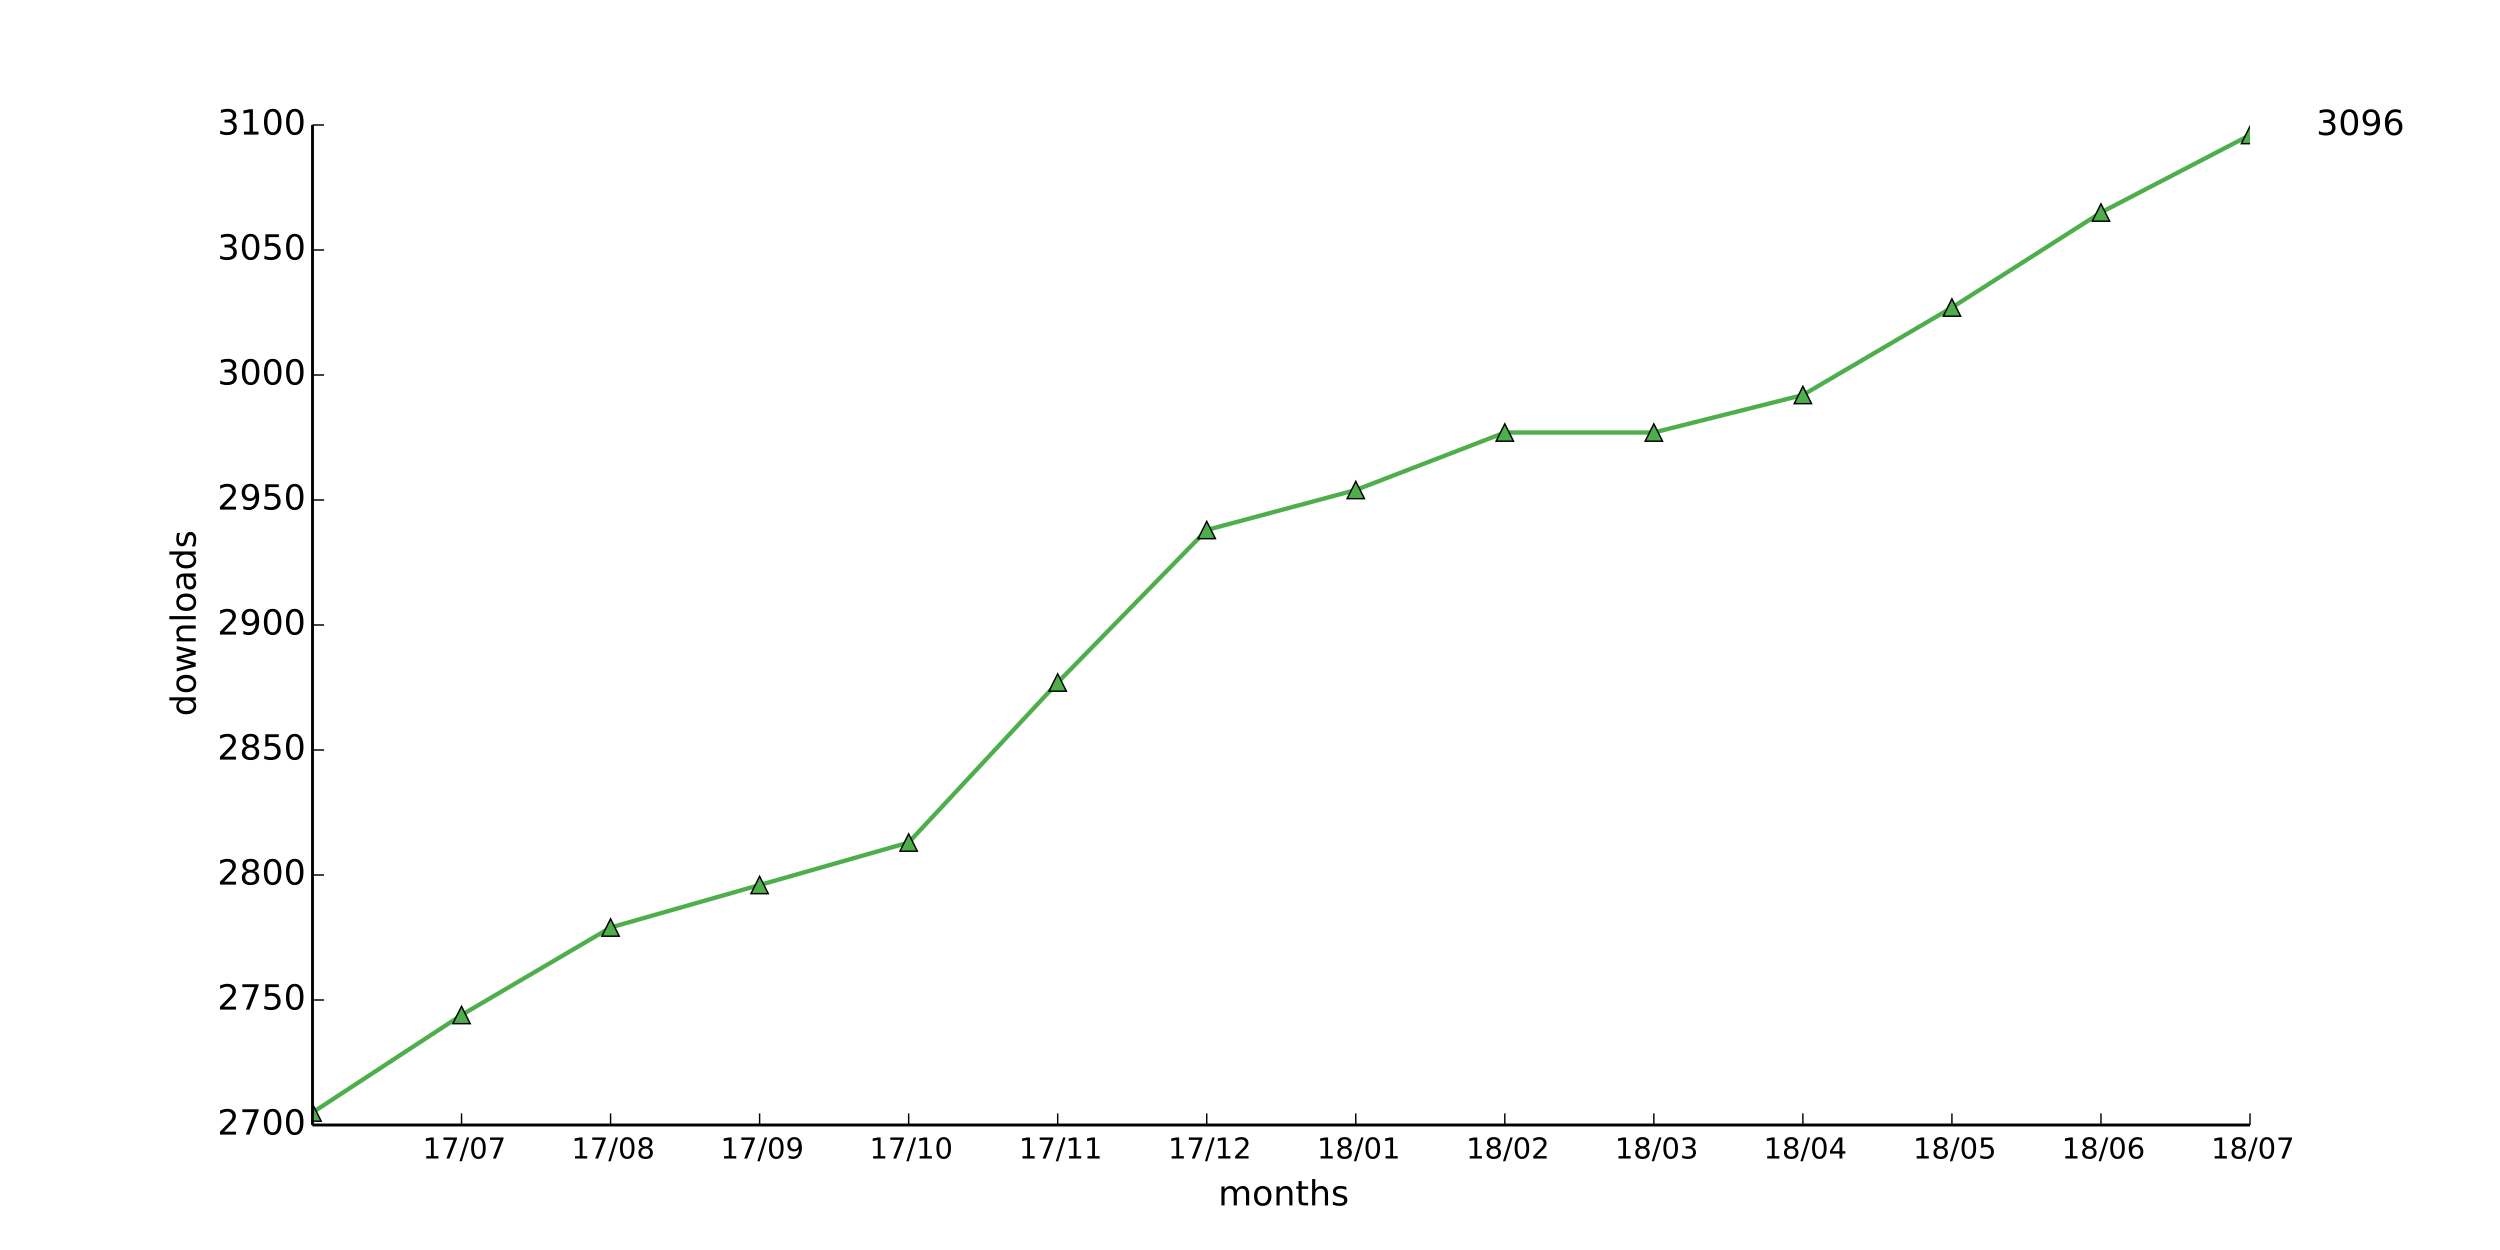
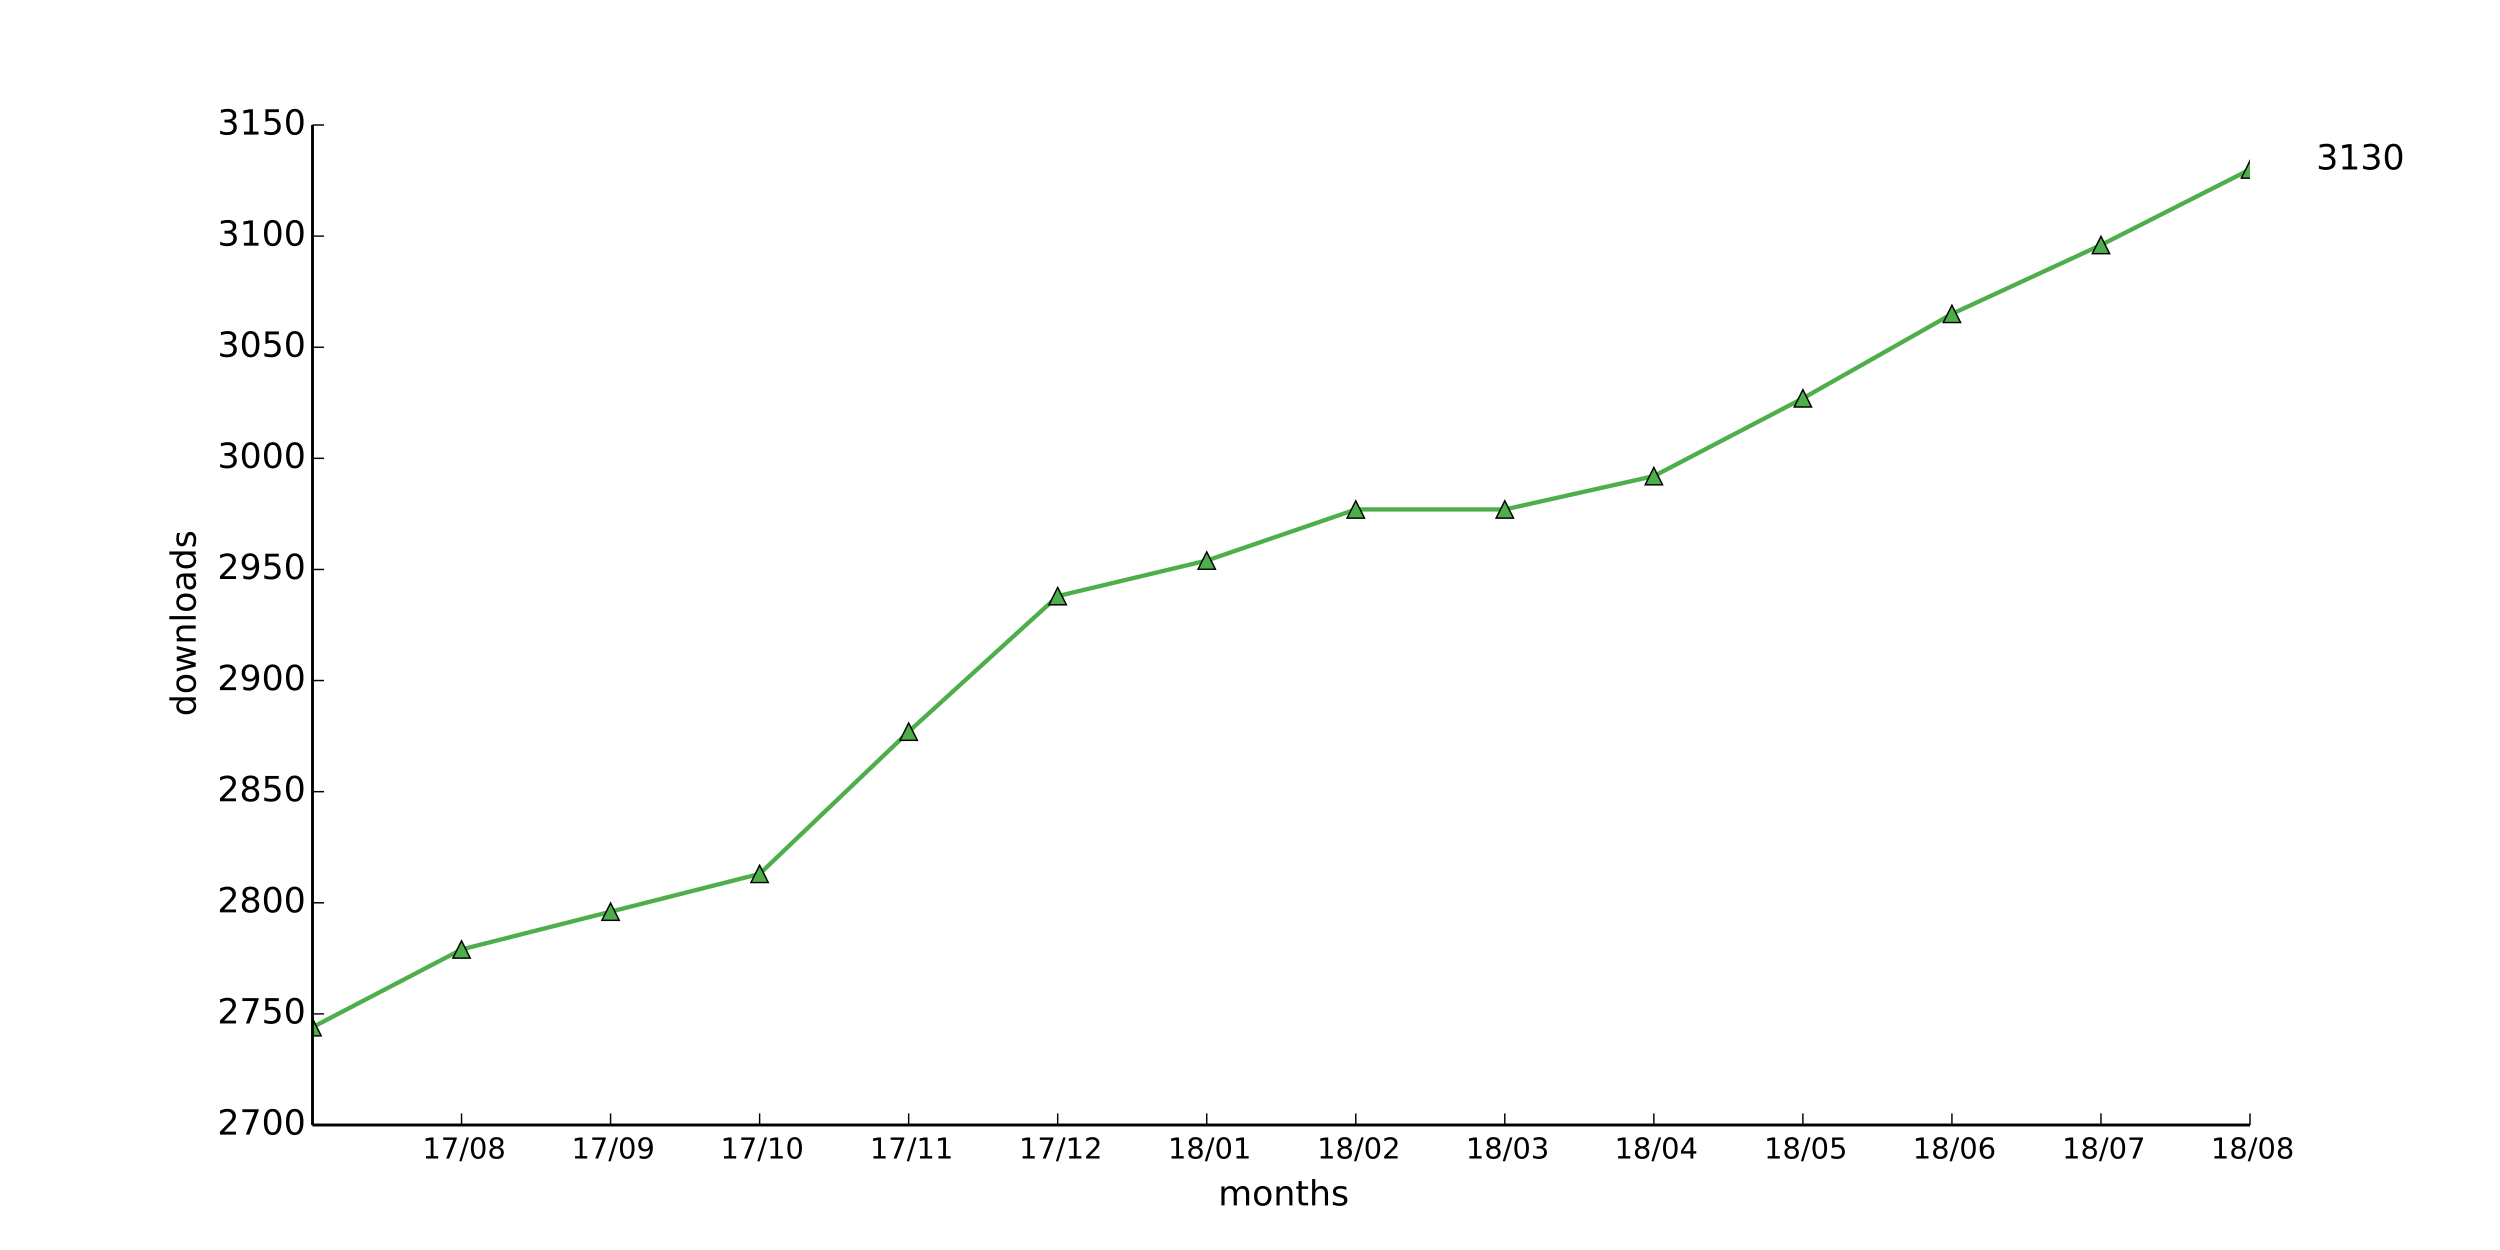
<svg xmlns="http://www.w3.org/2000/svg" xmlns:xlink="http://www.w3.org/1999/xlink" height="432pt" version="1.1" viewBox="0 0 864 432" width="864pt">
  <defs>
    <style type="text/css">
*{stroke-linecap:butt;stroke-linejoin:round;}
  </style>
  </defs>
  <g id="figure_1">
    <g id="patch_1">
      <path d=" M0 432 L864 432 L864 0 L0 0 z " style="fill:#ffffff;" />
    </g>
    <g id="axes_1">
      <g id="patch_2">
        <path d=" M108 388.8 L777.6 388.8 L777.6 43.2 L108 43.2 z " style="fill:#ffffff;" />
      </g>
      <g id="line2d_1">
-         <path clip-path="url(#pad36b945f0)" d=" M108 384.48 L159.508 350.784 L211.015 320.544 L262.523 305.856 L314.031 291.168 L365.538 235.872 L417.046 183.168 L468.554 169.344 L520.062 149.472 L571.569 149.472 L623.077 136.512 L674.585 106.272 L726.092 73.44 L777.6 46.656" style="fill:none;stroke:#4eae4b;stroke-linecap:square;stroke-width:1.5;" />
+         <path clip-path="url(#pad36b945f0)" d=" M108 355.008 L159.508 328.128 L211.015 315.072 L262.523 302.016 L314.031 252.864 L365.538 206.016 L417.046 193.728 L468.554 176.064 L520.062 176.064 L571.569 164.544 L623.077 137.664 L674.585 108.48 L726.092 84.672 L777.6 58.56" style="fill:none;stroke:#4eae4b;stroke-linecap:square;stroke-width:1.5;" />
      </g>
      <g id="line2d_2">
        <defs>
          <path d=" M0 -3 L-3 3 L3 3 z " id="m1c36dac812" style="stroke:#000000;stroke-linejoin:miter;stroke-width:0.5;" />
        </defs>
        <g clip-path="url(#pad36b945f0)">
-           <use style="fill:#4eae4b;stroke:#000000;stroke-linejoin:miter;stroke-width:0.5;" x="108.0" xlink:href="#m1c36dac812" y="384.48" />
-           <use style="fill:#4eae4b;stroke:#000000;stroke-linejoin:miter;stroke-width:0.5;" x="159.508" xlink:href="#m1c36dac812" y="350.784" />
-           <use style="fill:#4eae4b;stroke:#000000;stroke-linejoin:miter;stroke-width:0.5;" x="211.015" xlink:href="#m1c36dac812" y="320.544" />
-           <use style="fill:#4eae4b;stroke:#000000;stroke-linejoin:miter;stroke-width:0.5;" x="262.523" xlink:href="#m1c36dac812" y="305.856" />
-           <use style="fill:#4eae4b;stroke:#000000;stroke-linejoin:miter;stroke-width:0.5;" x="314.031" xlink:href="#m1c36dac812" y="291.168" />
-           <use style="fill:#4eae4b;stroke:#000000;stroke-linejoin:miter;stroke-width:0.5;" x="365.538" xlink:href="#m1c36dac812" y="235.872" />
-           <use style="fill:#4eae4b;stroke:#000000;stroke-linejoin:miter;stroke-width:0.5;" x="417.046" xlink:href="#m1c36dac812" y="183.168" />
-           <use style="fill:#4eae4b;stroke:#000000;stroke-linejoin:miter;stroke-width:0.5;" x="468.554" xlink:href="#m1c36dac812" y="169.344" />
-           <use style="fill:#4eae4b;stroke:#000000;stroke-linejoin:miter;stroke-width:0.5;" x="520.062" xlink:href="#m1c36dac812" y="149.472" />
-           <use style="fill:#4eae4b;stroke:#000000;stroke-linejoin:miter;stroke-width:0.5;" x="571.569" xlink:href="#m1c36dac812" y="149.472" />
-           <use style="fill:#4eae4b;stroke:#000000;stroke-linejoin:miter;stroke-width:0.5;" x="623.077" xlink:href="#m1c36dac812" y="136.512" />
-           <use style="fill:#4eae4b;stroke:#000000;stroke-linejoin:miter;stroke-width:0.5;" x="674.585" xlink:href="#m1c36dac812" y="106.272" />
-           <use style="fill:#4eae4b;stroke:#000000;stroke-linejoin:miter;stroke-width:0.5;" x="726.092" xlink:href="#m1c36dac812" y="73.44" />
-           <use style="fill:#4eae4b;stroke:#000000;stroke-linejoin:miter;stroke-width:0.5;" x="777.6" xlink:href="#m1c36dac812" y="46.656" />
+           <use style="fill:#4eae4b;stroke:#000000;stroke-linejoin:miter;stroke-width:0.5;" x="108.0" xlink:href="#m1c36dac812" y="355.008" />
+           <use style="fill:#4eae4b;stroke:#000000;stroke-linejoin:miter;stroke-width:0.5;" x="159.508" xlink:href="#m1c36dac812" y="328.128" />
+           <use style="fill:#4eae4b;stroke:#000000;stroke-linejoin:miter;stroke-width:0.5;" x="211.015" xlink:href="#m1c36dac812" y="315.072" />
+           <use style="fill:#4eae4b;stroke:#000000;stroke-linejoin:miter;stroke-width:0.5;" x="262.523" xlink:href="#m1c36dac812" y="302.016" />
+           <use style="fill:#4eae4b;stroke:#000000;stroke-linejoin:miter;stroke-width:0.5;" x="314.031" xlink:href="#m1c36dac812" y="252.864" />
+           <use style="fill:#4eae4b;stroke:#000000;stroke-linejoin:miter;stroke-width:0.5;" x="365.538" xlink:href="#m1c36dac812" y="206.016" />
+           <use style="fill:#4eae4b;stroke:#000000;stroke-linejoin:miter;stroke-width:0.5;" x="417.046" xlink:href="#m1c36dac812" y="193.728" />
+           <use style="fill:#4eae4b;stroke:#000000;stroke-linejoin:miter;stroke-width:0.5;" x="468.554" xlink:href="#m1c36dac812" y="176.064" />
+           <use style="fill:#4eae4b;stroke:#000000;stroke-linejoin:miter;stroke-width:0.5;" x="520.062" xlink:href="#m1c36dac812" y="176.064" />
+           <use style="fill:#4eae4b;stroke:#000000;stroke-linejoin:miter;stroke-width:0.5;" x="571.569" xlink:href="#m1c36dac812" y="164.544" />
+           <use style="fill:#4eae4b;stroke:#000000;stroke-linejoin:miter;stroke-width:0.5;" x="623.077" xlink:href="#m1c36dac812" y="137.664" />
+           <use style="fill:#4eae4b;stroke:#000000;stroke-linejoin:miter;stroke-width:0.5;" x="674.585" xlink:href="#m1c36dac812" y="108.48" />
+           <use style="fill:#4eae4b;stroke:#000000;stroke-linejoin:miter;stroke-width:0.5;" x="726.092" xlink:href="#m1c36dac812" y="84.672" />
+           <use style="fill:#4eae4b;stroke:#000000;stroke-linejoin:miter;stroke-width:0.5;" x="777.6" xlink:href="#m1c36dac812" y="58.56" />
        </g>
      </g>
      <g id="matplotlib.axis_1">
        <g id="xtick_1">
          <g id="line2d_3">
            <defs>
              <path d=" M0 0 L0 -4" id="m93b0483c22" style="stroke:#000000;stroke-width:0.5;" />
            </defs>
            <g>
              <use style="stroke:#000000;stroke-width:0.5;" x="159.508" xlink:href="#m93b0483c22" y="388.8" />
            </g>
          </g>
          <g id="text_1">
            <defs>
              <path d=" M12.406 8.297 L28.516 8.297 L28.516 63.922 L10.984 60.406 L10.984 69.391 L28.422 72.906 L38.281 72.906 L38.281 8.297 L54.391 8.297 L54.391 0 L12.406 0 z " id="DejaVuSans-31" />
              <path d=" M31.781 66.406 Q24.172 66.406 20.328 58.906 Q16.5 51.422 16.5 36.375 Q16.5 21.391 20.328 13.891 Q24.172 6.391 31.781 6.391 Q39.453 6.391 43.281 13.891 Q47.125 21.391 47.125 36.375 Q47.125 51.422 43.281 58.906 Q39.453 66.406 31.781 66.406 M31.781 74.219 Q44.047 74.219 50.516 64.516 Q56.984 54.828 56.984 36.375 Q56.984 17.969 50.516 8.266 Q44.047 -1.422 31.781 -1.422 Q19.531 -1.422 13.062 8.266 Q6.594 17.969 6.594 36.375 Q6.594 54.828 13.062 64.516 Q19.531 74.219 31.781 74.219" id="DejaVuSans-30" />
              <path d=" M25.391 72.906 L33.688 72.906 L8.297 -9.281 L0 -9.281 z " id="DejaVuSans-2f" />
              <path d=" M8.203 72.906 L55.078 72.906 L55.078 68.703 L28.609 0 L18.312 0 L43.219 64.594 L8.203 64.594 z " id="DejaVuSans-37" />
-             </defs>
-             <g transform="translate(146.0749 400.3984)scale(0.1 -0.1)">
-               <use xlink:href="#DejaVuSans-31" />
-               <use x="63.623" xlink:href="#DejaVuSans-37" />
-               <use x="127.246" xlink:href="#DejaVuSans-2f" />
-               <use x="160.938" xlink:href="#DejaVuSans-30" />
-               <use x="224.561" xlink:href="#DejaVuSans-37" />
+               <path d=" M31.781 34.625 Q24.75 34.625 20.719 30.859 Q16.703 27.094 16.703 20.516 Q16.703 13.922 20.719 10.156 Q24.75 6.391 31.781 6.391 Q38.812 6.391 42.859 10.172 Q46.922 13.969 46.922 20.516 Q46.922 27.094 42.891 30.859 Q38.875 34.625 31.781 34.625 M21.922 38.812 Q15.578 40.375 12.031 44.719 Q8.5 49.078 8.5 55.328 Q8.5 64.062 14.719 69.141 Q20.953 74.219 31.781 74.219 Q42.672 74.219 48.875 69.141 Q55.078 64.062 55.078 55.328 Q55.078 49.078 51.531 44.719 Q48 40.375 41.703 38.812 Q48.828 37.156 52.797 32.312 Q56.781 27.484 56.781 20.516 Q56.781 9.906 50.312 4.234 Q43.844 -1.422 31.781 -1.422 Q19.734 -1.422 13.25 4.234 Q6.781 9.906 6.781 20.516 Q6.781 27.484 10.781 32.312 Q14.797 37.156 21.922 38.812 M18.312 54.391 Q18.312 48.734 21.844 45.562 Q25.391 42.391 31.781 42.391 Q38.141 42.391 41.719 45.562 Q45.312 48.734 45.312 54.391 Q45.312 60.062 41.719 63.234 Q38.141 66.406 31.781 66.406 Q25.391 66.406 21.844 63.234 Q18.312 60.062 18.312 54.391" id="DejaVuSans-38" />
+             </defs>
+             <g transform="translate(145.9897 400.3984)scale(0.1 -0.1)">
+               <use xlink:href="#DejaVuSans-31" />
+               <use x="63.623" xlink:href="#DejaVuSans-37" />
+               <use x="127.246" xlink:href="#DejaVuSans-2f" />
+               <use x="160.938" xlink:href="#DejaVuSans-30" />
+               <use x="224.561" xlink:href="#DejaVuSans-38" />
            </g>
          </g>
        </g>
        <g id="xtick_2">
          <g id="line2d_4">
            <g>
              <use style="stroke:#000000;stroke-width:0.5;" x="211.015" xlink:href="#m93b0483c22" y="388.8" />
            </g>
          </g>
          <g id="text_2">
            <defs>
-               <path d=" M31.781 34.625 Q24.75 34.625 20.719 30.859 Q16.703 27.094 16.703 20.516 Q16.703 13.922 20.719 10.156 Q24.75 6.391 31.781 6.391 Q38.812 6.391 42.859 10.172 Q46.922 13.969 46.922 20.516 Q46.922 27.094 42.891 30.859 Q38.875 34.625 31.781 34.625 M21.922 38.812 Q15.578 40.375 12.031 44.719 Q8.5 49.078 8.5 55.328 Q8.5 64.062 14.719 69.141 Q20.953 74.219 31.781 74.219 Q42.672 74.219 48.875 69.141 Q55.078 64.062 55.078 55.328 Q55.078 49.078 51.531 44.719 Q48 40.375 41.703 38.812 Q48.828 37.156 52.797 32.312 Q56.781 27.484 56.781 20.516 Q56.781 9.906 50.312 4.234 Q43.844 -1.422 31.781 -1.422 Q19.734 -1.422 13.25 4.234 Q6.781 9.906 6.781 20.516 Q6.781 27.484 10.781 32.312 Q14.797 37.156 21.922 38.812 M18.312 54.391 Q18.312 48.734 21.844 45.562 Q25.391 42.391 31.781 42.391 Q38.141 42.391 41.719 45.562 Q45.312 48.734 45.312 54.391 Q45.312 60.062 41.719 63.234 Q38.141 66.406 31.781 66.406 Q25.391 66.406 21.844 63.234 Q18.312 60.062 18.312 54.391" id="DejaVuSans-38" />
-             </defs>
-             <g transform="translate(197.4974 400.3984)scale(0.1 -0.1)">
-               <use xlink:href="#DejaVuSans-31" />
-               <use x="63.623" xlink:href="#DejaVuSans-37" />
-               <use x="127.246" xlink:href="#DejaVuSans-2f" />
-               <use x="160.938" xlink:href="#DejaVuSans-30" />
-               <use x="224.561" xlink:href="#DejaVuSans-38" />
+               <path d=" M10.984 1.516 L10.984 10.5 Q14.703 8.734 18.5 7.812 Q22.312 6.891 25.984 6.891 Q35.75 6.891 40.891 13.453 Q46.047 20.016 46.781 33.406 Q43.953 29.203 39.594 26.953 Q35.25 24.703 29.984 24.703 Q19.047 24.703 12.672 31.312 Q6.297 37.938 6.297 49.422 Q6.297 60.641 12.938 67.422 Q19.578 74.219 30.609 74.219 Q43.266 74.219 49.922 64.516 Q56.594 54.828 56.594 36.375 Q56.594 19.141 48.406 8.859 Q40.234 -1.422 26.422 -1.422 Q22.703 -1.422 18.891 -0.688 Q15.094 0.047 10.984 1.516 M30.609 32.422 Q37.25 32.422 41.125 36.953 Q45.016 41.5 45.016 49.422 Q45.016 57.281 41.125 61.844 Q37.25 66.406 30.609 66.406 Q23.969 66.406 20.094 61.844 Q16.219 57.281 16.219 49.422 Q16.219 41.5 20.094 36.953 Q23.969 32.422 30.609 32.422" id="DejaVuSans-39" />
+             </defs>
+             <g transform="translate(197.5068 400.3984)scale(0.1 -0.1)">
+               <use xlink:href="#DejaVuSans-31" />
+               <use x="63.623" xlink:href="#DejaVuSans-37" />
+               <use x="127.246" xlink:href="#DejaVuSans-2f" />
+               <use x="160.938" xlink:href="#DejaVuSans-30" />
+               <use x="224.561" xlink:href="#DejaVuSans-39" />
            </g>
          </g>
        </g>
        <g id="xtick_3">
          <g id="line2d_5">
            <g>
              <use style="stroke:#000000;stroke-width:0.5;" x="262.523" xlink:href="#m93b0483c22" y="388.8" />
            </g>
          </g>
          <g id="text_3">
-             <defs>
-               <path d=" M10.984 1.516 L10.984 10.5 Q14.703 8.734 18.5 7.812 Q22.312 6.891 25.984 6.891 Q35.75 6.891 40.891 13.453 Q46.047 20.016 46.781 33.406 Q43.953 29.203 39.594 26.953 Q35.25 24.703 29.984 24.703 Q19.047 24.703 12.672 31.312 Q6.297 37.938 6.297 49.422 Q6.297 60.641 12.938 67.422 Q19.578 74.219 30.609 74.219 Q43.266 74.219 49.922 64.516 Q56.594 54.828 56.594 36.375 Q56.594 19.141 48.406 8.859 Q40.234 -1.422 26.422 -1.422 Q22.703 -1.422 18.891 -0.688 Q15.094 0.047 10.984 1.516 M30.609 32.422 Q37.25 32.422 41.125 36.953 Q45.016 41.5 45.016 49.422 Q45.016 57.281 41.125 61.844 Q37.25 66.406 30.609 66.406 Q23.969 66.406 20.094 61.844 Q16.219 57.281 16.219 49.422 Q16.219 41.5 20.094 36.953 Q23.969 32.422 30.609 32.422" id="DejaVuSans-39" />
-             </defs>
-             <g transform="translate(249.0145 400.3984)scale(0.1 -0.1)">
-               <use xlink:href="#DejaVuSans-31" />
-               <use x="63.623" xlink:href="#DejaVuSans-37" />
-               <use x="127.246" xlink:href="#DejaVuSans-2f" />
-               <use x="160.938" xlink:href="#DejaVuSans-30" />
-               <use x="224.561" xlink:href="#DejaVuSans-39" />
+             <g transform="translate(248.995 400.3984)scale(0.1 -0.1)">
+               <use xlink:href="#DejaVuSans-31" />
+               <use x="63.623" xlink:href="#DejaVuSans-37" />
+               <use x="127.246" xlink:href="#DejaVuSans-2f" />
+               <use x="160.938" xlink:href="#DejaVuSans-31" />
+               <use x="224.561" xlink:href="#DejaVuSans-30" />
            </g>
          </g>
        </g>
        <g id="xtick_4">
          <g id="line2d_6">
            <g>
              <use style="stroke:#000000;stroke-width:0.5;" x="314.031" xlink:href="#m93b0483c22" y="388.8" />
            </g>
          </g>
          <g id="text_4">
-             <g transform="translate(300.5026 400.3984)scale(0.1 -0.1)">
+             <g transform="translate(300.6323 400.3984)scale(0.1 -0.1)">
              <use xlink:href="#DejaVuSans-31" />
              <use x="63.623" xlink:href="#DejaVuSans-37" />
              <use x="127.246" xlink:href="#DejaVuSans-2f" />
              <use x="160.938" xlink:href="#DejaVuSans-31" />
-               <use x="224.561" xlink:href="#DejaVuSans-30" />
+               <use x="224.561" xlink:href="#DejaVuSans-31" />
            </g>
          </g>
        </g>
        <g id="xtick_5">
          <g id="line2d_7">
            <g>
              <use style="stroke:#000000;stroke-width:0.5;" x="365.538" xlink:href="#m93b0483c22" y="388.8" />
            </g>
          </g>
          <g id="text_5">
-             <g transform="translate(352.14 400.3984)scale(0.1 -0.1)">
+             <defs>
+               <path d=" M19.188 8.297 L53.609 8.297 L53.609 0 L7.328 0 L7.328 8.297 Q12.938 14.109 22.625 23.891 Q32.328 33.688 34.812 36.531 Q39.547 41.844 41.422 45.531 Q43.312 49.219 43.312 52.781 Q43.312 58.594 39.234 62.25 Q35.156 65.922 28.609 65.922 Q23.969 65.922 18.812 64.312 Q13.672 62.703 7.812 59.422 L7.812 69.391 Q13.766 71.781 18.938 73 Q24.125 74.219 28.422 74.219 Q39.75 74.219 46.484 68.547 Q53.219 62.891 53.219 53.422 Q53.219 48.922 51.531 44.891 Q49.859 40.875 45.406 35.406 Q44.188 33.984 37.641 27.219 Q31.109 20.453 19.188 8.297" id="DejaVuSans-32" />
+             </defs>
+             <g transform="translate(352.1791 400.3984)scale(0.1 -0.1)">
              <use xlink:href="#DejaVuSans-31" />
              <use x="63.623" xlink:href="#DejaVuSans-37" />
              <use x="127.246" xlink:href="#DejaVuSans-2f" />
              <use x="160.938" xlink:href="#DejaVuSans-31" />
-               <use x="224.561" xlink:href="#DejaVuSans-31" />
+               <use x="224.561" xlink:href="#DejaVuSans-32" />
            </g>
          </g>
        </g>
        <g id="xtick_6">
          <g id="line2d_8">
            <g>
              <use style="stroke:#000000;stroke-width:0.5;" x="417.046" xlink:href="#m93b0483c22" y="388.8" />
            </g>
          </g>
          <g id="text_6">
-             <defs>
-               <path d=" M19.188 8.297 L53.609 8.297 L53.609 0 L7.328 0 L7.328 8.297 Q12.938 14.109 22.625 23.891 Q32.328 33.688 34.812 36.531 Q39.547 41.844 41.422 45.531 Q43.312 49.219 43.312 52.781 Q43.312 58.594 39.234 62.25 Q35.156 65.922 28.609 65.922 Q23.969 65.922 18.812 64.312 Q13.672 62.703 7.812 59.422 L7.812 69.391 Q13.766 71.781 18.938 73 Q24.125 74.219 28.422 74.219 Q39.75 74.219 46.484 68.547 Q53.219 62.891 53.219 53.422 Q53.219 48.922 51.531 44.891 Q49.859 40.875 45.406 35.406 Q44.188 33.984 37.641 27.219 Q31.109 20.453 19.188 8.297" id="DejaVuSans-32" />
-             </defs>
-             <g transform="translate(403.6868 400.3984)scale(0.1 -0.1)">
-               <use xlink:href="#DejaVuSans-31" />
-               <use x="63.623" xlink:href="#DejaVuSans-37" />
-               <use x="127.246" xlink:href="#DejaVuSans-2f" />
-               <use x="160.938" xlink:href="#DejaVuSans-31" />
-               <use x="224.561" xlink:href="#DejaVuSans-32" />
+             <g transform="translate(403.6477 400.3984)scale(0.1 -0.1)">
+               <use xlink:href="#DejaVuSans-31" />
+               <use x="63.623" xlink:href="#DejaVuSans-38" />
+               <use x="127.246" xlink:href="#DejaVuSans-2f" />
+               <use x="160.938" xlink:href="#DejaVuSans-30" />
+               <use x="224.561" xlink:href="#DejaVuSans-31" />
            </g>
          </g>
        </g>
        <g id="xtick_7">
          <g id="line2d_9">
            <g>
              <use style="stroke:#000000;stroke-width:0.5;" x="468.554" xlink:href="#m93b0483c22" y="388.8" />
            </g>
          </g>
          <g id="text_7">
-             <g transform="translate(455.1554 400.3984)scale(0.1 -0.1)">
-               <use xlink:href="#DejaVuSans-31" />
-               <use x="63.623" xlink:href="#DejaVuSans-38" />
-               <use x="127.246" xlink:href="#DejaVuSans-2f" />
-               <use x="160.938" xlink:href="#DejaVuSans-30" />
-               <use x="224.561" xlink:href="#DejaVuSans-31" />
+             <g transform="translate(455.1945 400.3984)scale(0.1 -0.1)">
+               <use xlink:href="#DejaVuSans-31" />
+               <use x="63.623" xlink:href="#DejaVuSans-38" />
+               <use x="127.246" xlink:href="#DejaVuSans-2f" />
+               <use x="160.938" xlink:href="#DejaVuSans-30" />
+               <use x="224.561" xlink:href="#DejaVuSans-32" />
            </g>
          </g>
        </g>
        <g id="xtick_8">
          <g id="line2d_10">
            <g>
              <use style="stroke:#000000;stroke-width:0.5;" x="520.062" xlink:href="#m93b0483c22" y="388.8" />
            </g>
          </g>
          <g id="text_8">
-             <g transform="translate(506.7022 400.3984)scale(0.1 -0.1)">
-               <use xlink:href="#DejaVuSans-31" />
-               <use x="63.623" xlink:href="#DejaVuSans-38" />
-               <use x="127.246" xlink:href="#DejaVuSans-2f" />
-               <use x="160.938" xlink:href="#DejaVuSans-30" />
-               <use x="224.561" xlink:href="#DejaVuSans-32" />
+             <defs>
+               <path d=" M40.578 39.312 Q47.656 37.797 51.625 33 Q55.609 28.219 55.609 21.188 Q55.609 10.406 48.188 4.484 Q40.766 -1.422 27.094 -1.422 Q22.516 -1.422 17.656 -0.516 Q12.797 0.391 7.625 2.203 L7.625 11.719 Q11.719 9.328 16.594 8.109 Q21.484 6.891 26.812 6.891 Q36.078 6.891 40.938 10.547 Q45.797 14.203 45.797 21.188 Q45.797 27.641 41.281 31.266 Q36.766 34.906 28.719 34.906 L20.219 34.906 L20.219 43.016 L29.109 43.016 Q36.375 43.016 40.234 45.922 Q44.094 48.828 44.094 54.297 Q44.094 59.906 40.109 62.906 Q36.141 65.922 28.719 65.922 Q24.656 65.922 20.016 65.031 Q15.375 64.156 9.812 62.312 L9.812 71.094 Q15.438 72.656 20.344 73.438 Q25.25 74.219 29.594 74.219 Q40.828 74.219 47.359 69.109 Q53.906 64.016 53.906 55.328 Q53.906 49.266 50.438 45.094 Q46.969 40.922 40.578 39.312" id="DejaVuSans-33" />
+             </defs>
+             <g transform="translate(506.6022 400.3984)scale(0.1 -0.1)">
+               <use xlink:href="#DejaVuSans-31" />
+               <use x="63.623" xlink:href="#DejaVuSans-38" />
+               <use x="127.246" xlink:href="#DejaVuSans-2f" />
+               <use x="160.938" xlink:href="#DejaVuSans-30" />
+               <use x="224.561" xlink:href="#DejaVuSans-33" />
            </g>
          </g>
        </g>
        <g id="xtick_9">
          <g id="line2d_11">
            <g>
              <use style="stroke:#000000;stroke-width:0.5;" x="571.569" xlink:href="#m93b0483c22" y="388.8" />
            </g>
          </g>
          <g id="text_9">
            <defs>
-               <path d=" M40.578 39.312 Q47.656 37.797 51.625 33 Q55.609 28.219 55.609 21.188 Q55.609 10.406 48.188 4.484 Q40.766 -1.422 27.094 -1.422 Q22.516 -1.422 17.656 -0.516 Q12.797 0.391 7.625 2.203 L7.625 11.719 Q11.719 9.328 16.594 8.109 Q21.484 6.891 26.812 6.891 Q36.078 6.891 40.938 10.547 Q45.797 14.203 45.797 21.188 Q45.797 27.641 41.281 31.266 Q36.766 34.906 28.719 34.906 L20.219 34.906 L20.219 43.016 L29.109 43.016 Q36.375 43.016 40.234 45.922 Q44.094 48.828 44.094 54.297 Q44.094 59.906 40.109 62.906 Q36.141 65.922 28.719 65.922 Q24.656 65.922 20.016 65.031 Q15.375 64.156 9.812 62.312 L9.812 71.094 Q15.438 72.656 20.344 73.438 Q25.25 74.219 29.594 74.219 Q40.828 74.219 47.359 69.109 Q53.906 64.016 53.906 55.328 Q53.906 49.266 50.438 45.094 Q46.969 40.922 40.578 39.312" id="DejaVuSans-33" />
-             </defs>
-             <g transform="translate(558.1099 400.3984)scale(0.1 -0.1)">
-               <use xlink:href="#DejaVuSans-31" />
-               <use x="63.623" xlink:href="#DejaVuSans-38" />
-               <use x="127.246" xlink:href="#DejaVuSans-2f" />
-               <use x="160.938" xlink:href="#DejaVuSans-30" />
-               <use x="224.561" xlink:href="#DejaVuSans-33" />
+               <path d=" M37.797 64.312 L12.891 25.391 L37.797 25.391 z  M35.203 72.906 L47.609 72.906 L47.609 25.391 L58.016 25.391 L58.016 17.188 L47.609 17.188 L47.609 0 L37.797 0 L37.797 17.188 L4.891 17.188 L4.891 26.703 z " id="DejaVuSans-34" />
+             </defs>
+             <g transform="translate(557.9895 400.3984)scale(0.1 -0.1)">
+               <use xlink:href="#DejaVuSans-31" />
+               <use x="63.623" xlink:href="#DejaVuSans-38" />
+               <use x="127.246" xlink:href="#DejaVuSans-2f" />
+               <use x="160.938" xlink:href="#DejaVuSans-30" />
+               <use x="224.561" xlink:href="#DejaVuSans-34" />
            </g>
          </g>
        </g>
        <g id="xtick_10">
          <g id="line2d_12">
            <g>
              <use style="stroke:#000000;stroke-width:0.5;" x="623.077" xlink:href="#m93b0483c22" y="388.8" />
            </g>
          </g>
          <g id="text_10">
            <defs>
-               <path d=" M37.797 64.312 L12.891 25.391 L37.797 25.391 z  M35.203 72.906 L47.609 72.906 L47.609 25.391 L58.016 25.391 L58.016 17.188 L47.609 17.188 L47.609 0 L37.797 0 L37.797 17.188 L4.891 17.188 L4.891 26.703 z " id="DejaVuSans-34" />
-             </defs>
-             <g transform="translate(609.4972 400.3984)scale(0.1 -0.1)">
-               <use xlink:href="#DejaVuSans-31" />
-               <use x="63.623" xlink:href="#DejaVuSans-38" />
-               <use x="127.246" xlink:href="#DejaVuSans-2f" />
-               <use x="160.938" xlink:href="#DejaVuSans-30" />
-               <use x="224.561" xlink:href="#DejaVuSans-34" />
+               <path d=" M10.797 72.906 L49.516 72.906 L49.516 64.594 L19.828 64.594 L19.828 46.734 Q21.969 47.469 24.109 47.828 Q26.266 48.188 28.422 48.188 Q40.625 48.188 47.75 41.5 Q54.891 34.812 54.891 23.391 Q54.891 11.625 47.562 5.094 Q40.234 -1.422 26.906 -1.422 Q22.312 -1.422 17.547 -0.641 Q12.797 0.141 7.719 1.703 L7.719 11.625 Q12.109 9.234 16.797 8.062 Q21.484 6.891 26.703 6.891 Q35.156 6.891 40.078 11.328 Q45.016 15.766 45.016 23.391 Q45.016 31 40.078 35.438 Q35.156 39.891 26.703 39.891 Q22.75 39.891 18.812 39.016 Q14.891 38.141 10.797 36.281 z " id="DejaVuSans-35" />
+             </defs>
+             <g transform="translate(609.6535 400.3984)scale(0.1 -0.1)">
+               <use xlink:href="#DejaVuSans-31" />
+               <use x="63.623" xlink:href="#DejaVuSans-38" />
+               <use x="127.246" xlink:href="#DejaVuSans-2f" />
+               <use x="160.938" xlink:href="#DejaVuSans-30" />
+               <use x="224.561" xlink:href="#DejaVuSans-35" />
            </g>
          </g>
        </g>
        <g id="xtick_11">
          <g id="line2d_13">
            <g>
              <use style="stroke:#000000;stroke-width:0.5;" x="674.585" xlink:href="#m93b0483c22" y="388.8" />
            </g>
          </g>
          <g id="text_11">
            <defs>
-               <path d=" M10.797 72.906 L49.516 72.906 L49.516 64.594 L19.828 64.594 L19.828 46.734 Q21.969 47.469 24.109 47.828 Q26.266 48.188 28.422 48.188 Q40.625 48.188 47.75 41.5 Q54.891 34.812 54.891 23.391 Q54.891 11.625 47.562 5.094 Q40.234 -1.422 26.906 -1.422 Q22.312 -1.422 17.547 -0.641 Q12.797 0.141 7.719 1.703 L7.719 11.625 Q12.109 9.234 16.797 8.062 Q21.484 6.891 26.703 6.891 Q35.156 6.891 40.078 11.328 Q45.016 15.766 45.016 23.391 Q45.016 31 40.078 35.438 Q35.156 39.891 26.703 39.891 Q22.75 39.891 18.812 39.016 Q14.891 38.141 10.797 36.281 z " id="DejaVuSans-35" />
-             </defs>
-             <g transform="translate(661.1612 400.3984)scale(0.1 -0.1)">
-               <use xlink:href="#DejaVuSans-31" />
-               <use x="63.623" xlink:href="#DejaVuSans-38" />
-               <use x="127.246" xlink:href="#DejaVuSans-2f" />
-               <use x="160.938" xlink:href="#DejaVuSans-30" />
-               <use x="224.561" xlink:href="#DejaVuSans-35" />
+               <path d=" M33.016 40.375 Q26.375 40.375 22.484 35.828 Q18.609 31.297 18.609 23.391 Q18.609 15.531 22.484 10.953 Q26.375 6.391 33.016 6.391 Q39.656 6.391 43.531 10.953 Q47.406 15.531 47.406 23.391 Q47.406 31.297 43.531 35.828 Q39.656 40.375 33.016 40.375 M52.594 71.297 L52.594 62.312 Q48.875 64.062 45.094 64.984 Q41.312 65.922 37.594 65.922 Q27.828 65.922 22.672 59.328 Q17.531 52.734 16.797 39.406 Q19.672 43.656 24.016 45.922 Q28.375 48.188 33.594 48.188 Q44.578 48.188 50.953 41.516 Q57.328 34.859 57.328 23.391 Q57.328 12.156 50.688 5.359 Q44.047 -1.422 33.016 -1.422 Q20.359 -1.422 13.672 8.266 Q6.984 17.969 6.984 36.375 Q6.984 53.656 15.188 63.938 Q23.391 74.219 37.203 74.219 Q40.922 74.219 44.703 73.484 Q48.484 72.75 52.594 71.297" id="DejaVuSans-36" />
+             </defs>
+             <g transform="translate(661.0393 400.3984)scale(0.1 -0.1)">
+               <use xlink:href="#DejaVuSans-31" />
+               <use x="63.623" xlink:href="#DejaVuSans-38" />
+               <use x="127.246" xlink:href="#DejaVuSans-2f" />
+               <use x="160.938" xlink:href="#DejaVuSans-30" />
+               <use x="224.561" xlink:href="#DejaVuSans-36" />
            </g>
          </g>
        </g>
        <g id="xtick_12">
          <g id="line2d_14">
            <g>
              <use style="stroke:#000000;stroke-width:0.5;" x="726.092" xlink:href="#m93b0483c22" y="388.8" />
            </g>
          </g>
          <g id="text_12">
-             <defs>
-               <path d=" M33.016 40.375 Q26.375 40.375 22.484 35.828 Q18.609 31.297 18.609 23.391 Q18.609 15.531 22.484 10.953 Q26.375 6.391 33.016 6.391 Q39.656 6.391 43.531 10.953 Q47.406 15.531 47.406 23.391 Q47.406 31.297 43.531 35.828 Q39.656 40.375 33.016 40.375 M52.594 71.297 L52.594 62.312 Q48.875 64.062 45.094 64.984 Q41.312 65.922 37.594 65.922 Q27.828 65.922 22.672 59.328 Q17.531 52.734 16.797 39.406 Q19.672 43.656 24.016 45.922 Q28.375 48.188 33.594 48.188 Q44.578 48.188 50.953 41.516 Q57.328 34.859 57.328 23.391 Q57.328 12.156 50.688 5.359 Q44.047 -1.422 33.016 -1.422 Q20.359 -1.422 13.672 8.266 Q6.984 17.969 6.984 36.375 Q6.984 53.656 15.188 63.938 Q23.391 74.219 37.203 74.219 Q40.922 74.219 44.703 73.484 Q48.484 72.75 52.594 71.297" id="DejaVuSans-36" />
-             </defs>
-             <g transform="translate(712.547 400.3984)scale(0.1 -0.1)">
-               <use xlink:href="#DejaVuSans-31" />
-               <use x="63.623" xlink:href="#DejaVuSans-38" />
-               <use x="127.246" xlink:href="#DejaVuSans-2f" />
-               <use x="160.938" xlink:href="#DejaVuSans-30" />
-               <use x="224.561" xlink:href="#DejaVuSans-36" />
+             <g transform="translate(712.6595 400.3984)scale(0.1 -0.1)">
+               <use xlink:href="#DejaVuSans-31" />
+               <use x="63.623" xlink:href="#DejaVuSans-38" />
+               <use x="127.246" xlink:href="#DejaVuSans-2f" />
+               <use x="160.938" xlink:href="#DejaVuSans-30" />
+               <use x="224.561" xlink:href="#DejaVuSans-37" />
            </g>
          </g>
        </g>
        <g id="xtick_13">
          <g id="line2d_15">
            <g>
              <use style="stroke:#000000;stroke-width:0.5;" x="777.6" xlink:href="#m93b0483c22" y="388.8" />
            </g>
          </g>
          <g id="text_13">
-             <g transform="translate(764.1672 400.3984)scale(0.1 -0.1)">
-               <use xlink:href="#DejaVuSans-31" />
-               <use x="63.623" xlink:href="#DejaVuSans-38" />
-               <use x="127.246" xlink:href="#DejaVuSans-2f" />
-               <use x="160.938" xlink:href="#DejaVuSans-30" />
-               <use x="224.561" xlink:href="#DejaVuSans-37" />
+             <g transform="translate(764.082 400.3984)scale(0.1 -0.1)">
+               <use xlink:href="#DejaVuSans-31" />
+               <use x="63.623" xlink:href="#DejaVuSans-38" />
+               <use x="127.246" xlink:href="#DejaVuSans-2f" />
+               <use x="160.938" xlink:href="#DejaVuSans-30" />
+               <use x="224.561" xlink:href="#DejaVuSans-38" />
            </g>
          </g>
        </g>
        <g id="text_14">
          <defs>
            <path d=" M30.609 48.391 Q23.391 48.391 19.188 42.75 Q14.984 37.109 14.984 27.297 Q14.984 17.484 19.156 11.844 Q23.344 6.203 30.609 6.203 Q37.797 6.203 41.984 11.859 Q46.188 17.531 46.188 27.297 Q46.188 37.016 41.984 42.703 Q37.797 48.391 30.609 48.391 M30.609 56 Q42.328 56 49.016 48.375 Q55.719 40.766 55.719 27.297 Q55.719 13.875 49.016 6.219 Q42.328 -1.422 30.609 -1.422 Q18.844 -1.422 12.172 6.219 Q5.516 13.875 5.516 27.297 Q5.516 40.766 12.172 48.375 Q18.844 56 30.609 56" id="DejaVuSans-6f" />
            <path d=" M52 44.188 Q55.375 50.25 60.062 53.125 Q64.75 56 71.094 56 Q79.641 56 84.281 50.016 Q88.922 44.047 88.922 33.016 L88.922 0 L79.891 0 L79.891 32.719 Q79.891 40.578 77.094 44.375 Q74.312 48.188 68.609 48.188 Q61.625 48.188 57.562 43.547 Q53.516 38.922 53.516 30.906 L53.516 0 L44.484 0 L44.484 32.719 Q44.484 40.625 41.703 44.406 Q38.922 48.188 33.109 48.188 Q26.219 48.188 22.156 43.531 Q18.109 38.875 18.109 30.906 L18.109 0 L9.078 0 L9.078 54.688 L18.109 54.688 L18.109 46.188 Q21.188 51.219 25.484 53.609 Q29.781 56 35.688 56 Q41.656 56 45.828 52.969 Q50 49.953 52 44.188" id="DejaVuSans-6d" />
            <path d=" M54.891 33.016 L54.891 0 L45.906 0 L45.906 32.719 Q45.906 40.484 42.875 44.328 Q39.844 48.188 33.797 48.188 Q26.516 48.188 22.312 43.547 Q18.109 38.922 18.109 30.906 L18.109 0 L9.078 0 L9.078 54.688 L18.109 54.688 L18.109 46.188 Q21.344 51.125 25.703 53.562 Q30.078 56 35.797 56 Q45.219 56 50.047 50.172 Q54.891 44.344 54.891 33.016" id="DejaVuSans-6e" />
            <path d=" M54.891 33.016 L54.891 0 L45.906 0 L45.906 32.719 Q45.906 40.484 42.875 44.328 Q39.844 48.188 33.797 48.188 Q26.516 48.188 22.312 43.547 Q18.109 38.922 18.109 30.906 L18.109 0 L9.078 0 L9.078 75.984 L18.109 75.984 L18.109 46.188 Q21.344 51.125 25.703 53.562 Q30.078 56 35.797 56 Q45.219 56 50.047 50.172 Q54.891 44.344 54.891 33.016" id="DejaVuSans-68" />
            <path d=" M18.312 70.219 L18.312 54.688 L36.812 54.688 L36.812 47.703 L18.312 47.703 L18.312 18.016 Q18.312 11.328 20.141 9.422 Q21.969 7.516 27.594 7.516 L36.812 7.516 L36.812 0 L27.594 0 Q17.188 0 13.234 3.875 Q9.281 7.766 9.281 18.016 L9.281 47.703 L2.688 47.703 L2.688 54.688 L9.281 54.688 L9.281 70.219 z " id="DejaVuSans-74" />
            <path d=" M44.281 53.078 L44.281 44.578 Q40.484 46.531 36.375 47.5 Q32.281 48.484 27.875 48.484 Q21.188 48.484 17.844 46.438 Q14.5 44.391 14.5 40.281 Q14.5 37.156 16.891 35.375 Q19.281 33.594 26.516 31.984 L29.594 31.297 Q39.156 29.25 43.188 25.516 Q47.219 21.781 47.219 15.094 Q47.219 7.469 41.188 3.016 Q35.156 -1.422 24.609 -1.422 Q20.219 -1.422 15.453 -0.562 Q10.688 0.297 5.422 2 L5.422 11.281 Q10.406 8.688 15.234 7.391 Q20.062 6.109 24.812 6.109 Q31.156 6.109 34.562 8.281 Q37.984 10.453 37.984 14.406 Q37.984 18.062 35.516 20.016 Q33.062 21.969 24.703 23.781 L21.578 24.516 Q13.234 26.266 9.516 29.906 Q5.812 33.547 5.812 39.891 Q5.812 47.609 11.281 51.797 Q16.75 56 26.812 56 Q31.781 56 36.172 55.266 Q40.578 54.547 44.281 53.078" id="DejaVuSans-73" />
          </defs>
          <g transform="translate(421.0387 416.5962)scale(0.12 -0.12)">
            <use xlink:href="#DejaVuSans-6d" />
            <use x="97.412" xlink:href="#DejaVuSans-6f" />
            <use x="158.594" xlink:href="#DejaVuSans-6e" />
            <use x="221.973" xlink:href="#DejaVuSans-74" />
            <use x="261.182" xlink:href="#DejaVuSans-68" />
            <use x="324.561" xlink:href="#DejaVuSans-73" />
          </g>
        </g>
      </g>
      <g id="matplotlib.axis_2">
        <g id="ytick_1">
          <g id="line2d_16">
            <defs>
              <path d=" M0 0 L4 0" id="m728421d6d4" style="stroke:#000000;stroke-width:0.5;" />
            </defs>
            <g>
              <use style="stroke:#000000;stroke-width:0.5;" x="108.0" xlink:href="#m728421d6d4" y="388.8" />
            </g>
          </g>
          <g id="text_15">
            <g transform="translate(75.13625 392.1112)scale(0.12 -0.12)">
              <use xlink:href="#DejaVuSans-32" />
              <use x="63.623" xlink:href="#DejaVuSans-37" />
              <use x="127.246" xlink:href="#DejaVuSans-30" />
              <use x="190.869" xlink:href="#DejaVuSans-30" />
            </g>
          </g>
        </g>
        <g id="ytick_2">
          <g id="line2d_17">
            <g>
-               <use style="stroke:#000000;stroke-width:0.5;" x="108.0" xlink:href="#m728421d6d4" y="345.6" />
+               <use style="stroke:#000000;stroke-width:0.5;" x="108.0" xlink:href="#m728421d6d4" y="350.4" />
            </g>
          </g>
          <g id="text_16">
-             <g transform="translate(75.13625 348.9112)scale(0.12 -0.12)">
+             <g transform="translate(75.13625 353.7113)scale(0.12 -0.12)">
              <use xlink:href="#DejaVuSans-32" />
              <use x="63.623" xlink:href="#DejaVuSans-37" />
              <use x="127.246" xlink:href="#DejaVuSans-35" />
              <use x="190.869" xlink:href="#DejaVuSans-30" />
            </g>
          </g>
        </g>
        <g id="ytick_3">
          <g id="line2d_18">
            <g>
-               <use style="stroke:#000000;stroke-width:0.5;" x="108.0" xlink:href="#m728421d6d4" y="302.4" />
+               <use style="stroke:#000000;stroke-width:0.5;" x="108.0" xlink:href="#m728421d6d4" y="312.0" />
            </g>
          </g>
          <g id="text_17">
-             <g transform="translate(75.13625 305.7113)scale(0.12 -0.12)">
+             <g transform="translate(75.13625 315.3112)scale(0.12 -0.12)">
              <use xlink:href="#DejaVuSans-32" />
              <use x="63.623" xlink:href="#DejaVuSans-38" />
              <use x="127.246" xlink:href="#DejaVuSans-30" />
              <use x="190.869" xlink:href="#DejaVuSans-30" />
            </g>
          </g>
        </g>
        <g id="ytick_4">
          <g id="line2d_19">
            <g>
-               <use style="stroke:#000000;stroke-width:0.5;" x="108.0" xlink:href="#m728421d6d4" y="259.2" />
+               <use style="stroke:#000000;stroke-width:0.5;" x="108.0" xlink:href="#m728421d6d4" y="273.6" />
            </g>
          </g>
          <g id="text_18">
-             <g transform="translate(75.13625 262.5113)scale(0.12 -0.12)">
+             <g transform="translate(75.13625 276.9112)scale(0.12 -0.12)">
              <use xlink:href="#DejaVuSans-32" />
              <use x="63.623" xlink:href="#DejaVuSans-38" />
              <use x="127.246" xlink:href="#DejaVuSans-35" />
              <use x="190.869" xlink:href="#DejaVuSans-30" />
            </g>
          </g>
        </g>
        <g id="ytick_5">
          <g id="line2d_20">
            <g>
-               <use style="stroke:#000000;stroke-width:0.5;" x="108.0" xlink:href="#m728421d6d4" y="216.0" />
+               <use style="stroke:#000000;stroke-width:0.5;" x="108.0" xlink:href="#m728421d6d4" y="235.2" />
            </g>
          </g>
          <g id="text_19">
-             <g transform="translate(75.13625 219.3113)scale(0.12 -0.12)">
+             <g transform="translate(75.13625 238.5112)scale(0.12 -0.12)">
              <use xlink:href="#DejaVuSans-32" />
              <use x="63.623" xlink:href="#DejaVuSans-39" />
              <use x="127.246" xlink:href="#DejaVuSans-30" />
              <use x="190.869" xlink:href="#DejaVuSans-30" />
            </g>
          </g>
        </g>
        <g id="ytick_6">
          <g id="line2d_21">
            <g>
-               <use style="stroke:#000000;stroke-width:0.5;" x="108.0" xlink:href="#m728421d6d4" y="172.8" />
+               <use style="stroke:#000000;stroke-width:0.5;" x="108.0" xlink:href="#m728421d6d4" y="196.8" />
            </g>
          </g>
          <g id="text_20">
-             <g transform="translate(75.13625 176.1113)scale(0.12 -0.12)">
+             <g transform="translate(75.13625 200.1113)scale(0.12 -0.12)">
              <use xlink:href="#DejaVuSans-32" />
              <use x="63.623" xlink:href="#DejaVuSans-39" />
              <use x="127.246" xlink:href="#DejaVuSans-35" />
              <use x="190.869" xlink:href="#DejaVuSans-30" />
            </g>
          </g>
        </g>
        <g id="ytick_7">
          <g id="line2d_22">
            <g>
-               <use style="stroke:#000000;stroke-width:0.5;" x="108.0" xlink:href="#m728421d6d4" y="129.6" />
+               <use style="stroke:#000000;stroke-width:0.5;" x="108.0" xlink:href="#m728421d6d4" y="158.4" />
            </g>
          </g>
          <g id="text_21">
-             <g transform="translate(75.17188 132.9112)scale(0.12 -0.12)">
+             <g transform="translate(75.17188 161.7113)scale(0.12 -0.12)">
              <use xlink:href="#DejaVuSans-33" />
              <use x="63.623" xlink:href="#DejaVuSans-30" />
              <use x="127.246" xlink:href="#DejaVuSans-30" />
              <use x="190.869" xlink:href="#DejaVuSans-30" />
            </g>
          </g>
        </g>
        <g id="ytick_8">
          <g id="line2d_23">
            <g>
-               <use style="stroke:#000000;stroke-width:0.5;" x="108.0" xlink:href="#m728421d6d4" y="86.4" />
+               <use style="stroke:#000000;stroke-width:0.5;" x="108.0" xlink:href="#m728421d6d4" y="120.0" />
            </g>
          </g>
          <g id="text_22">
-             <g transform="translate(75.17188 89.71125)scale(0.12 -0.12)">
+             <g transform="translate(75.17188 123.3113)scale(0.12 -0.12)">
              <use xlink:href="#DejaVuSans-33" />
              <use x="63.623" xlink:href="#DejaVuSans-30" />
              <use x="127.246" xlink:href="#DejaVuSans-35" />
              <use x="190.869" xlink:href="#DejaVuSans-30" />
            </g>
          </g>
        </g>
        <g id="ytick_9">
          <g id="line2d_24">
            <g>
+               <use style="stroke:#000000;stroke-width:0.5;" x="108.0" xlink:href="#m728421d6d4" y="81.6" />
+             </g>
+           </g>
+           <g id="text_23">
+             <g transform="translate(75.17188 84.91125)scale(0.12 -0.12)">
+               <use xlink:href="#DejaVuSans-33" />
+               <use x="63.623" xlink:href="#DejaVuSans-31" />
+               <use x="127.246" xlink:href="#DejaVuSans-30" />
+               <use x="190.869" xlink:href="#DejaVuSans-30" />
+             </g>
+           </g>
+         </g>
+         <g id="ytick_10">
+           <g id="line2d_25">
+             <g>
              <use style="stroke:#000000;stroke-width:0.5;" x="108.0" xlink:href="#m728421d6d4" y="43.2" />
            </g>
          </g>
-           <g id="text_23">
+           <g id="text_24">
            <g transform="translate(75.17188 46.51125)scale(0.12 -0.12)">
              <use xlink:href="#DejaVuSans-33" />
              <use x="63.623" xlink:href="#DejaVuSans-31" />
-               <use x="127.246" xlink:href="#DejaVuSans-30" />
-               <use x="190.869" xlink:href="#DejaVuSans-30" />
-             </g>
-           </g>
-         </g>
-         <g id="text_24">
+               <use x="127.246" xlink:href="#DejaVuSans-35" />
+               <use x="190.869" xlink:href="#DejaVuSans-30" />
+             </g>
+           </g>
+         </g>
+         <g id="text_25">
          <defs>
            <path d=" M45.406 46.391 L45.406 75.984 L54.391 75.984 L54.391 0 L45.406 0 L45.406 8.203 Q42.578 3.328 38.25 0.953 Q33.938 -1.422 27.875 -1.422 Q17.969 -1.422 11.734 6.484 Q5.516 14.406 5.516 27.297 Q5.516 40.188 11.734 48.094 Q17.969 56 27.875 56 Q33.938 56 38.25 53.625 Q42.578 51.266 45.406 46.391 M14.797 27.297 Q14.797 17.391 18.875 11.75 Q22.953 6.109 30.078 6.109 Q37.203 6.109 41.297 11.75 Q45.406 17.391 45.406 27.297 Q45.406 37.203 41.297 42.844 Q37.203 48.484 30.078 48.484 Q22.953 48.484 18.875 42.844 Q14.797 37.203 14.797 27.297" id="DejaVuSans-64" />
            <path d=" M34.281 27.484 Q23.391 27.484 19.188 25 Q14.984 22.516 14.984 16.5 Q14.984 11.719 18.141 8.906 Q21.297 6.109 26.703 6.109 Q34.188 6.109 38.703 11.406 Q43.219 16.703 43.219 25.484 L43.219 27.484 z  M52.203 31.203 L52.203 0 L43.219 0 L43.219 8.297 Q40.141 3.328 35.547 0.953 Q30.953 -1.422 24.312 -1.422 Q15.922 -1.422 10.953 3.297 Q6 8.016 6 15.922 Q6 25.141 12.172 29.828 Q18.359 34.516 30.609 34.516 L43.219 34.516 L43.219 35.406 Q43.219 41.609 39.141 45 Q35.062 48.391 27.688 48.391 Q23 48.391 18.547 47.266 Q14.109 46.141 10.016 43.891 L10.016 52.203 Q14.938 54.109 19.578 55.047 Q24.219 56 28.609 56 Q40.484 56 46.344 49.844 Q52.203 43.703 52.203 31.203" id="DejaVuSans-61" />
            <path d=" M4.203 54.688 L13.188 54.688 L24.422 12.016 L35.594 54.688 L46.188 54.688 L57.422 12.016 L68.609 54.688 L77.594 54.688 L63.281 0 L52.688 0 L40.922 44.828 L29.109 0 L18.5 0 z " id="DejaVuSans-77" />
            <path d=" M9.422 75.984 L18.406 75.984 L18.406 0 L9.422 0 z " id="DejaVuSans-6c" />
          </defs>
          <g transform="translate(67.64062 247.5159)rotate(-90.0)scale(0.12 -0.12)">
            <use xlink:href="#DejaVuSans-64" />
            <use x="63.477" xlink:href="#DejaVuSans-6f" />
            <use x="124.658" xlink:href="#DejaVuSans-77" />
            <use x="206.445" xlink:href="#DejaVuSans-6e" />
            <use x="269.824" xlink:href="#DejaVuSans-6c" />
            <use x="297.607" xlink:href="#DejaVuSans-6f" />
            <use x="358.789" xlink:href="#DejaVuSans-61" />
            <use x="420.068" xlink:href="#DejaVuSans-64" />
            <use x="483.545" xlink:href="#DejaVuSans-73" />
          </g>
        </g>
      </g>
      <g id="patch_3">
        <path d=" M108 388.8 L777.6 388.8" style="fill:none;stroke:#000000;" />
      </g>
      <g id="patch_4">
        <path d=" M108 388.8 L108 43.2" style="fill:none;stroke:#000000;" />
      </g>
-       <g id="text_25">
+       <g id="text_26">
        <defs>
          <path id="DejaVuSans-20" />
        </defs>
-         <g transform="translate(777.6 46.656)scale(0.12 -0.12)">
+         <g transform="translate(777.6 58.56)scale(0.12 -0.12)">
          <use xlink:href="#DejaVuSans-20" />
          <use x="31.787" xlink:href="#DejaVuSans-20" />
          <use x="63.574" xlink:href="#DejaVuSans-20" />
          <use x="95.361" xlink:href="#DejaVuSans-20" />
          <use x="127.148" xlink:href="#DejaVuSans-20" />
          <use x="158.936" xlink:href="#DejaVuSans-20" />
          <use x="190.723" xlink:href="#DejaVuSans-33" />
-           <use x="254.346" xlink:href="#DejaVuSans-30" />
-           <use x="317.969" xlink:href="#DejaVuSans-39" />
-           <use x="381.592" xlink:href="#DejaVuSans-36" />
+           <use x="254.346" xlink:href="#DejaVuSans-31" />
+           <use x="317.969" xlink:href="#DejaVuSans-33" />
+           <use x="381.592" xlink:href="#DejaVuSans-30" />
        </g>
      </g>
    </g>
  </g>
  <defs>
    <clipPath id="pad36b945f0">
      <rect height="345.6" width="669.6" x="108.0" y="43.2" />
    </clipPath>
  </defs>
</svg>
